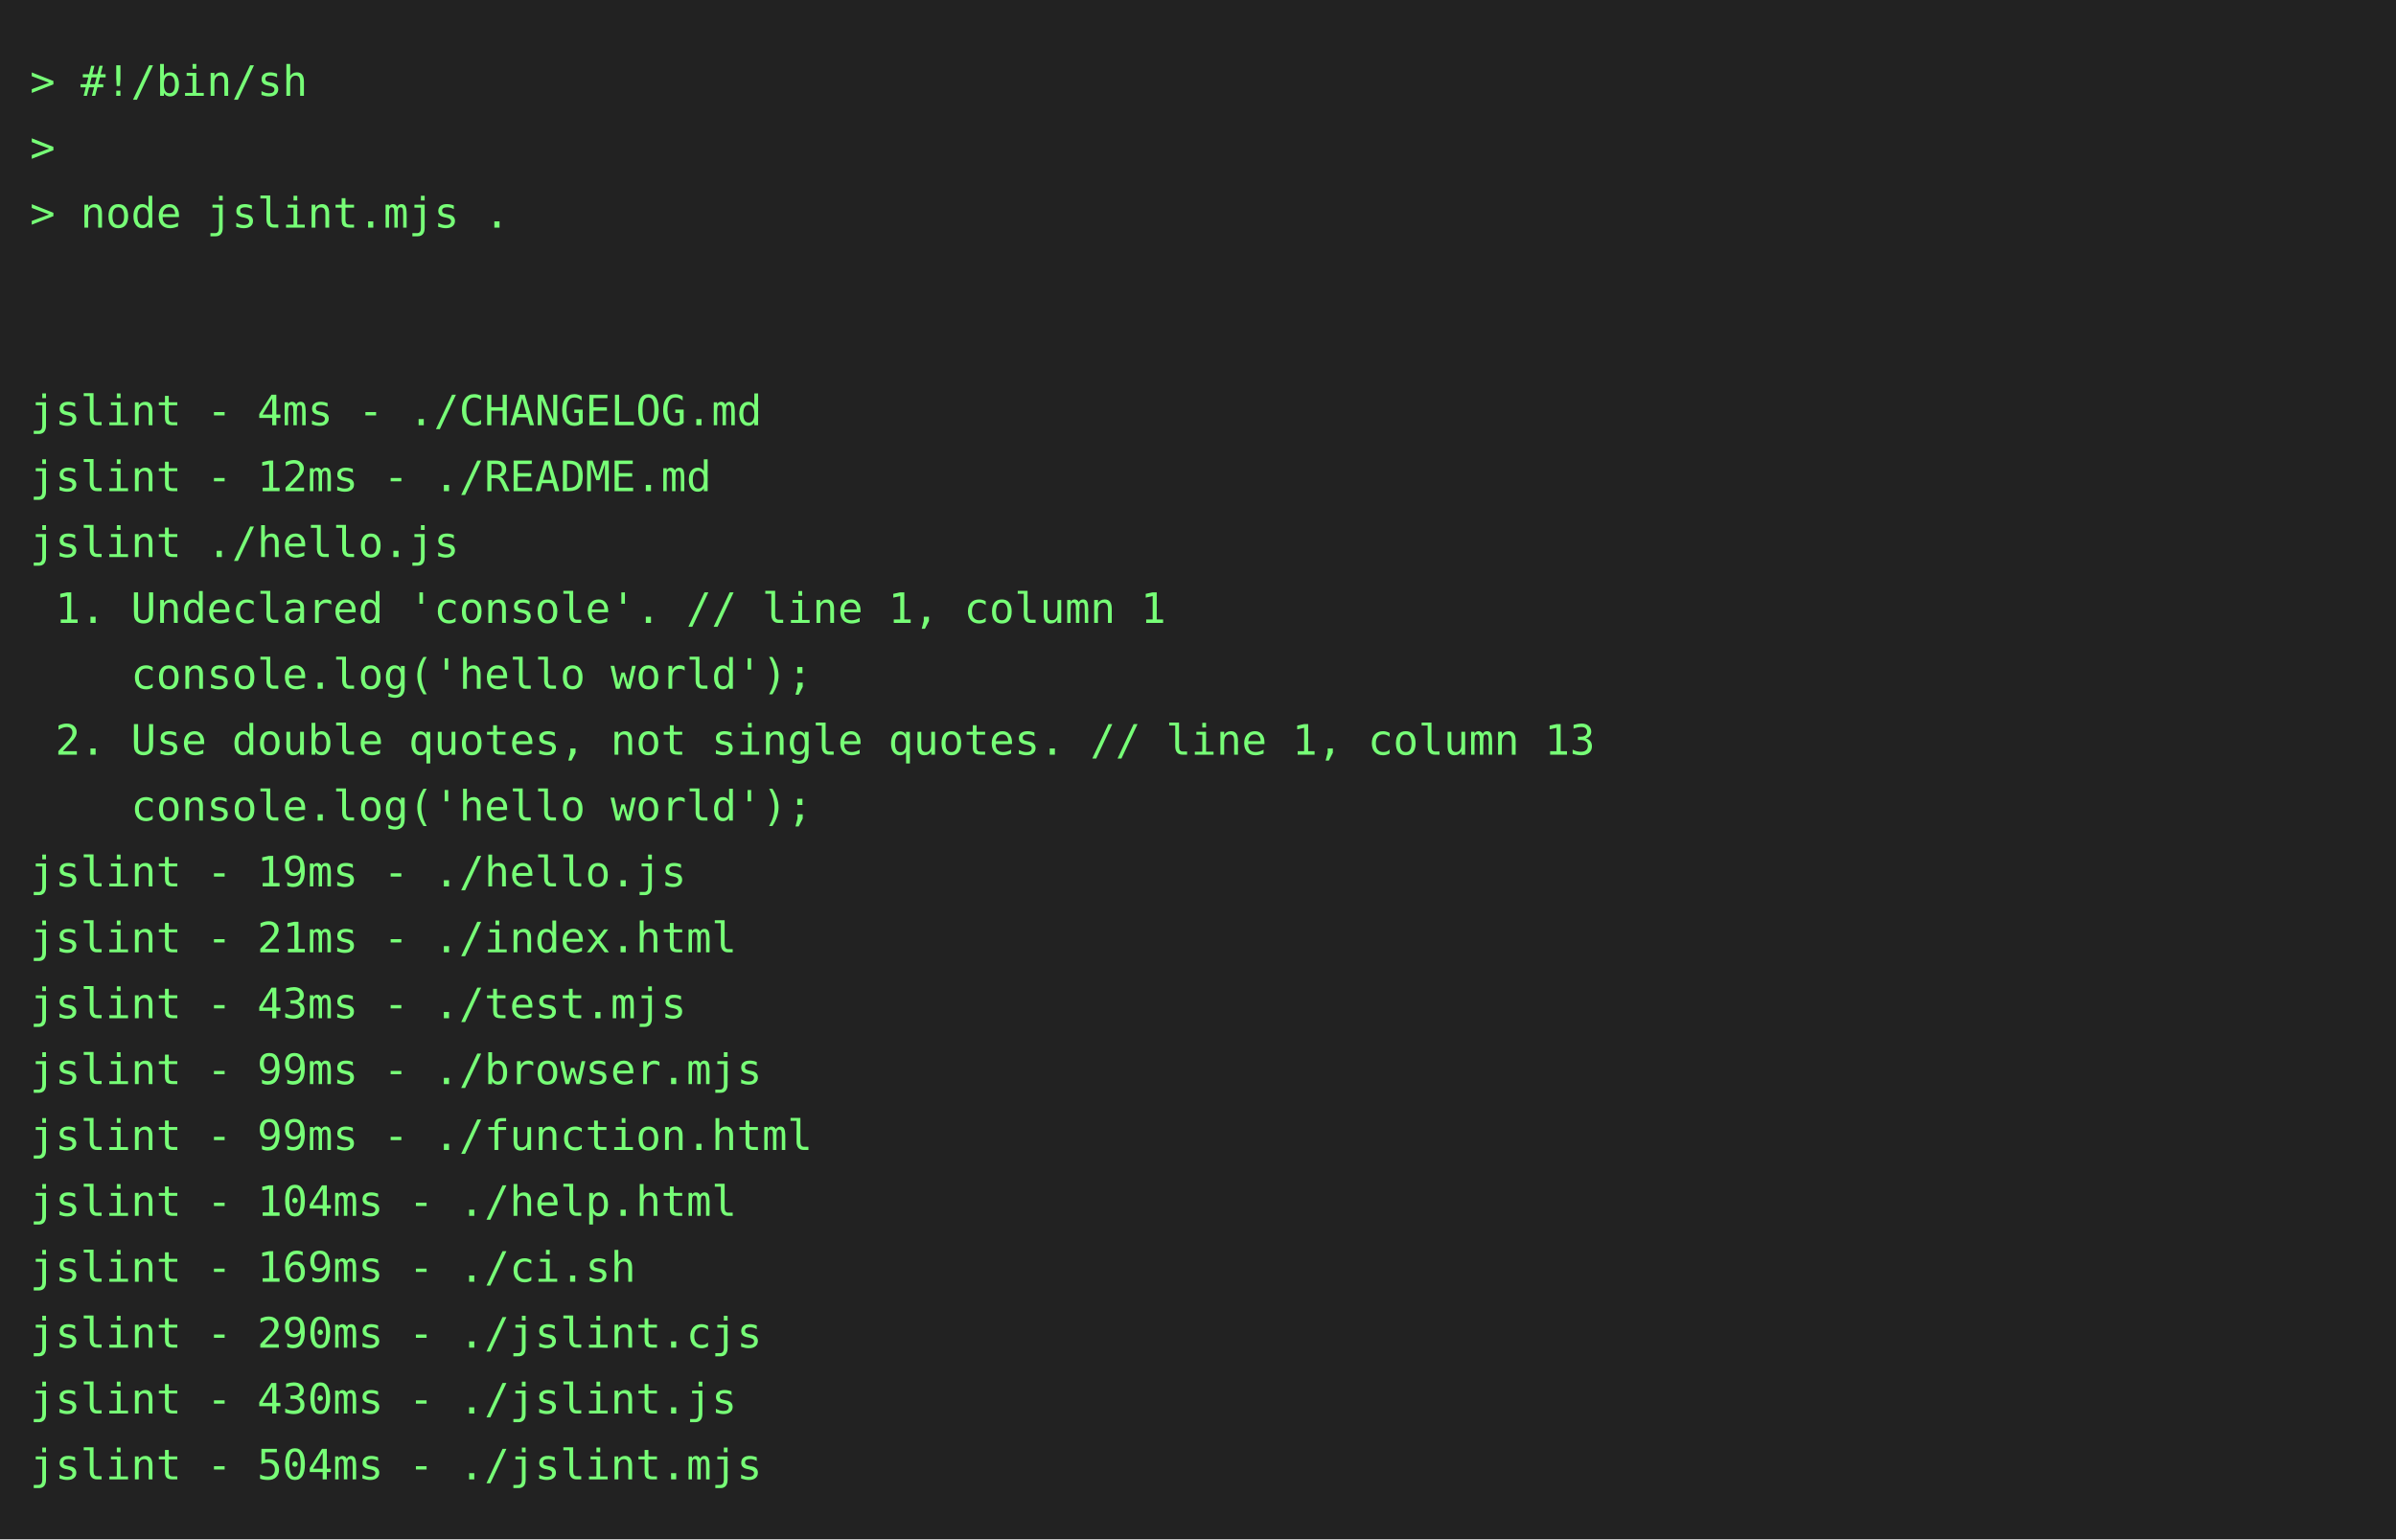
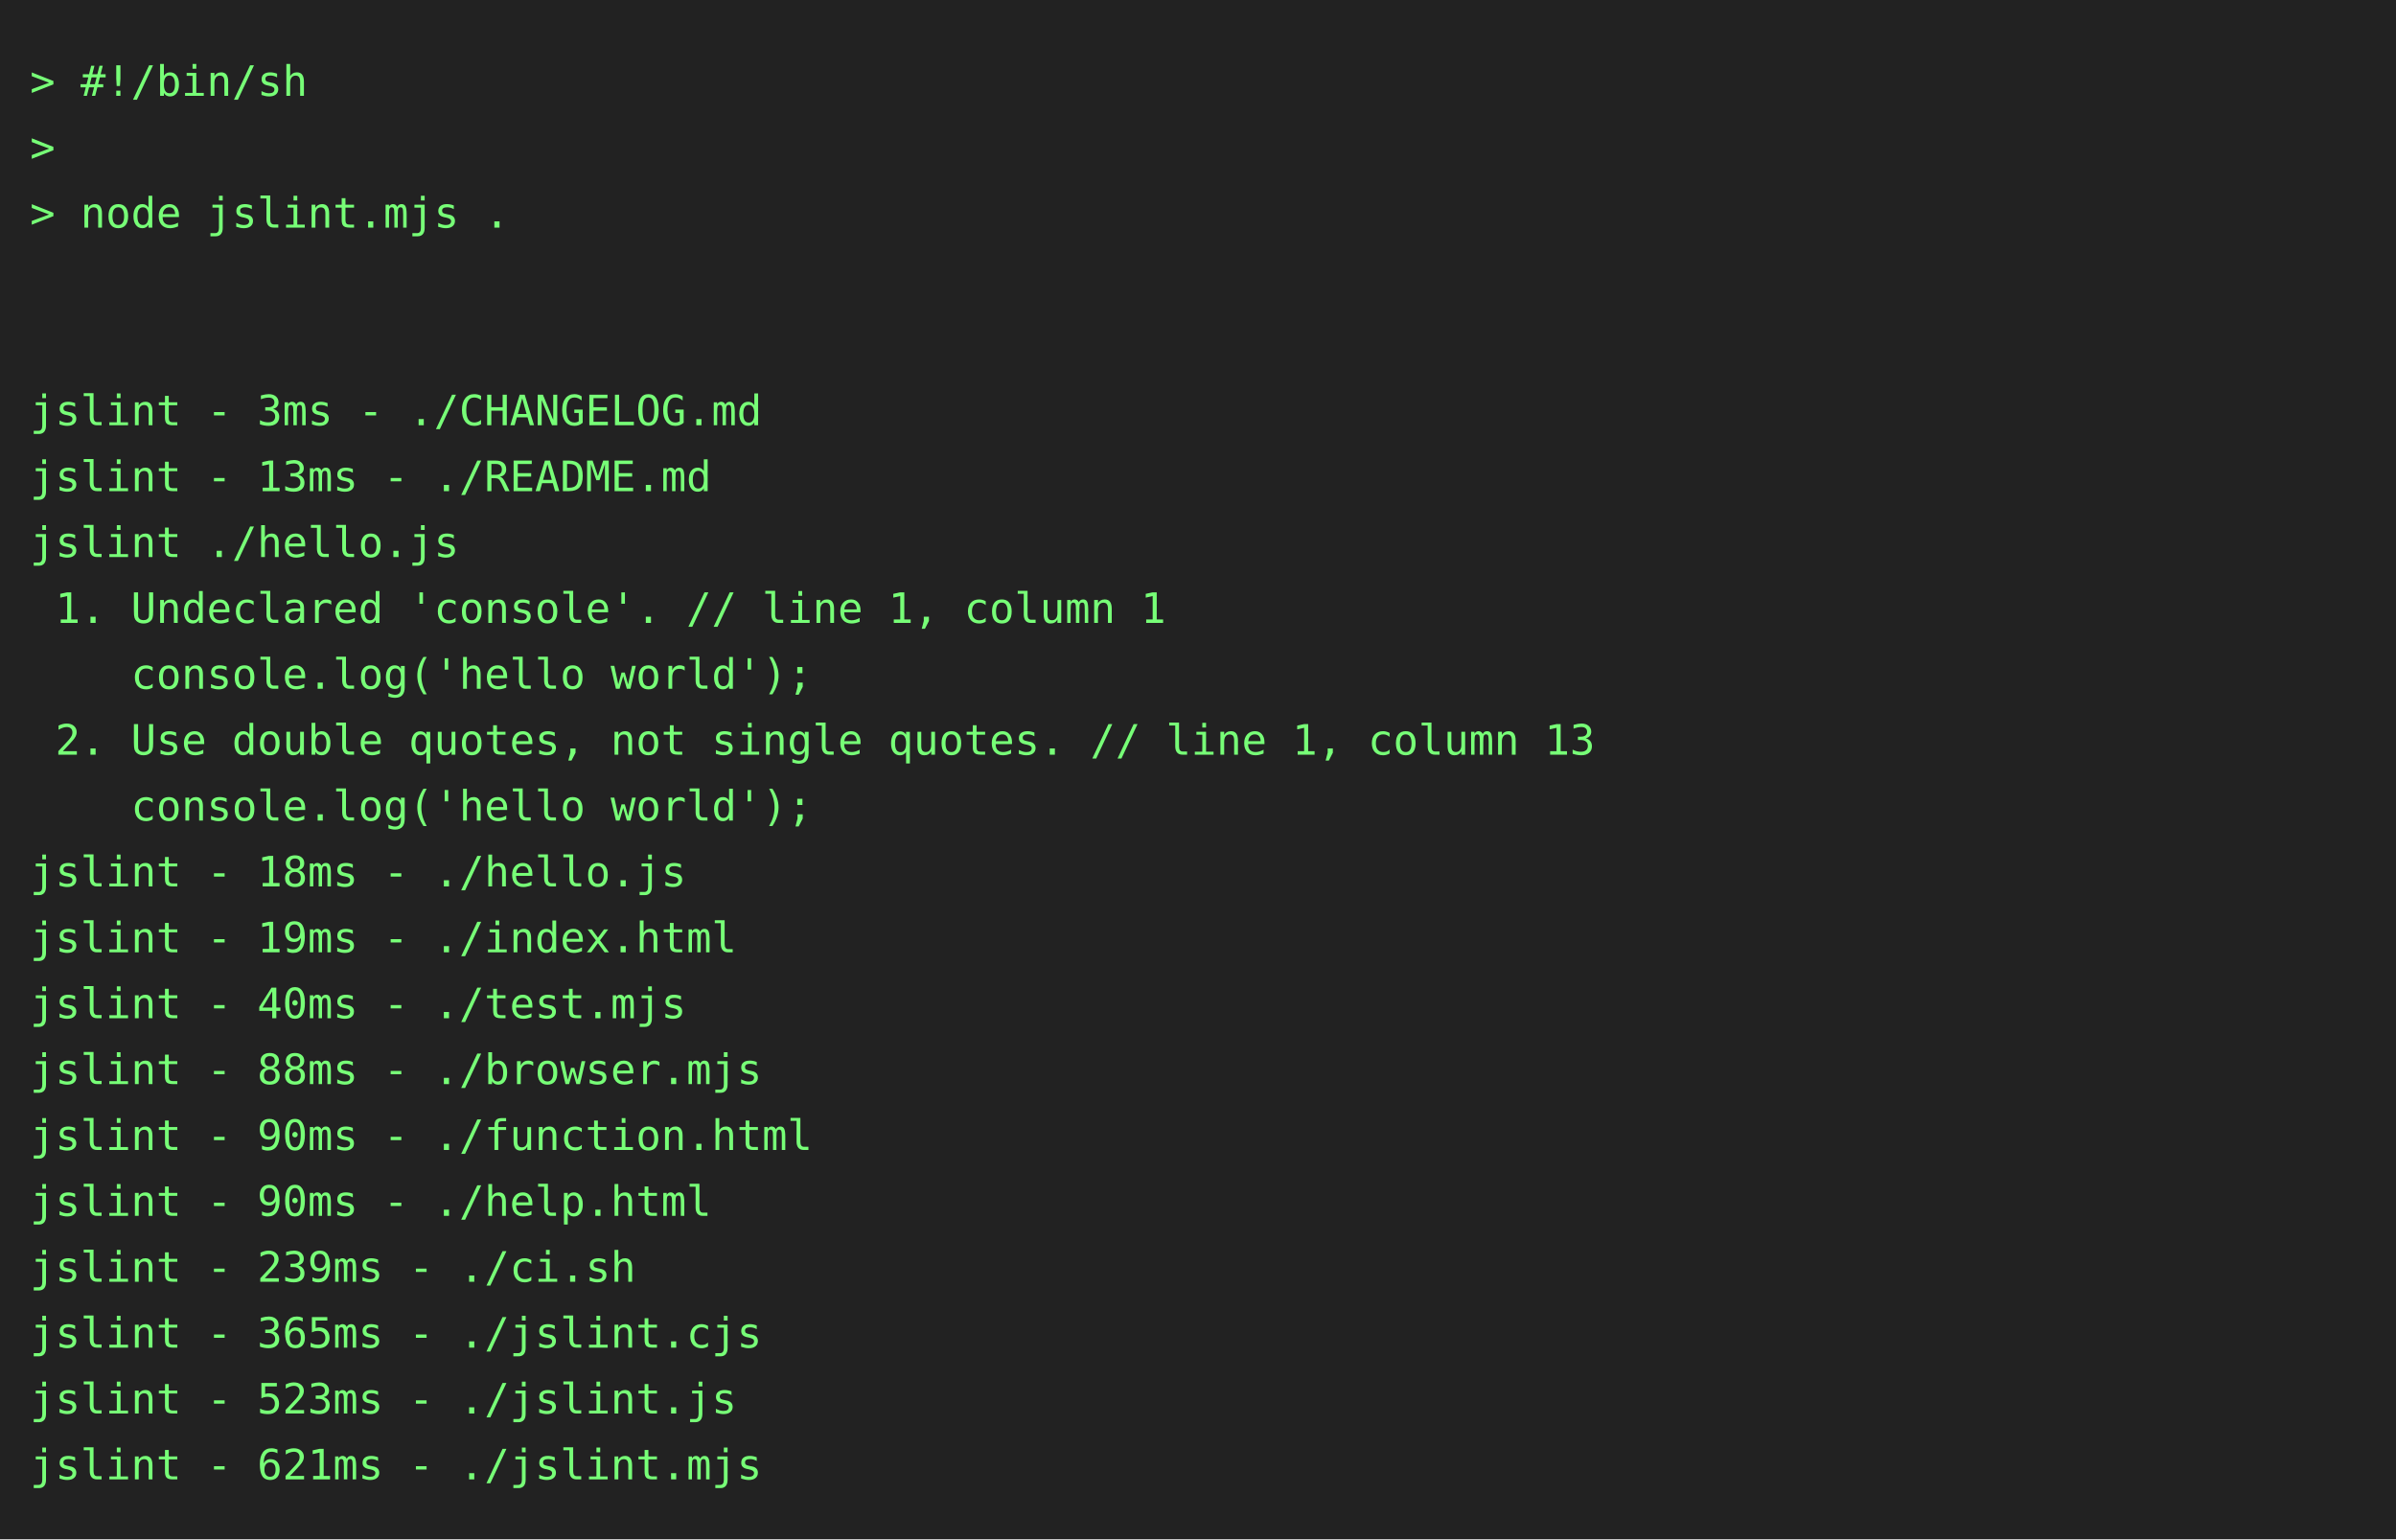
<svg xmlns="http://www.w3.org/2000/svg" height="514" width="800">
  <rect height="514" fill="#222" width="800" />
  <text fill="#7f7" font-family="consolas, menlo, monospace" font-size="14" xml:space="preserve">
    <tspan lengthAdjust="spacingAndGlyphs" textLength="768" x="10" y="32">&gt; #!/bin/sh                                                                                      </tspan>
    <tspan lengthAdjust="spacingAndGlyphs" textLength="768" x="10" y="54">&gt;                                                                                                </tspan>
    <tspan lengthAdjust="spacingAndGlyphs" textLength="768" x="10" y="76">&gt; node jslint.mjs .                                                                              </tspan>
    <tspan lengthAdjust="spacingAndGlyphs" textLength="768" x="10" y="98">                                                                                                 </tspan>
    <tspan lengthAdjust="spacingAndGlyphs" textLength="768" x="10" y="120">                                                                                                 </tspan>
-     <tspan lengthAdjust="spacingAndGlyphs" textLength="768" x="10" y="142">jslint - 4ms - ./CHANGELOG.md                                                                    </tspan>
-     <tspan lengthAdjust="spacingAndGlyphs" textLength="768" x="10" y="164">jslint - 12ms - ./README.md                                                                      </tspan>
+     <tspan lengthAdjust="spacingAndGlyphs" textLength="768" x="10" y="142">jslint - 3ms - ./CHANGELOG.md                                                                    </tspan>
+     <tspan lengthAdjust="spacingAndGlyphs" textLength="768" x="10" y="164">jslint - 13ms - ./README.md                                                                      </tspan>
    <tspan lengthAdjust="spacingAndGlyphs" textLength="768" x="10" y="186">jslint ./hello.js                                                                                </tspan>
    <tspan lengthAdjust="spacingAndGlyphs" textLength="768" x="10" y="208"> 1. Undeclared 'console'. // line 1, column 1                                                    </tspan>
    <tspan lengthAdjust="spacingAndGlyphs" textLength="768" x="10" y="230">    console.log('hello world');                                                                  </tspan>
    <tspan lengthAdjust="spacingAndGlyphs" textLength="768" x="10" y="252"> 2. Use double quotes, not single quotes. // line 1, column 13                                   </tspan>
    <tspan lengthAdjust="spacingAndGlyphs" textLength="768" x="10" y="274">    console.log('hello world');                                                                  </tspan>
-     <tspan lengthAdjust="spacingAndGlyphs" textLength="768" x="10" y="296">jslint - 19ms - ./hello.js                                                                       </tspan>
-     <tspan lengthAdjust="spacingAndGlyphs" textLength="768" x="10" y="318">jslint - 21ms - ./index.html                                                                     </tspan>
-     <tspan lengthAdjust="spacingAndGlyphs" textLength="768" x="10" y="340">jslint - 43ms - ./test.mjs                                                                       </tspan>
-     <tspan lengthAdjust="spacingAndGlyphs" textLength="768" x="10" y="362">jslint - 99ms - ./browser.mjs                                                                    </tspan>
-     <tspan lengthAdjust="spacingAndGlyphs" textLength="768" x="10" y="384">jslint - 99ms - ./function.html                                                                  </tspan>
-     <tspan lengthAdjust="spacingAndGlyphs" textLength="768" x="10" y="406">jslint - 104ms - ./help.html                                                                     </tspan>
-     <tspan lengthAdjust="spacingAndGlyphs" textLength="768" x="10" y="428">jslint - 169ms - ./ci.sh                                                                         </tspan>
-     <tspan lengthAdjust="spacingAndGlyphs" textLength="768" x="10" y="450">jslint - 290ms - ./jslint.cjs                                                                    </tspan>
-     <tspan lengthAdjust="spacingAndGlyphs" textLength="768" x="10" y="472">jslint - 430ms - ./jslint.js                                                                     </tspan>
-     <tspan lengthAdjust="spacingAndGlyphs" textLength="768" x="10" y="494">jslint - 504ms - ./jslint.mjs                                                                    </tspan>
+     <tspan lengthAdjust="spacingAndGlyphs" textLength="768" x="10" y="296">jslint - 18ms - ./hello.js                                                                       </tspan>
+     <tspan lengthAdjust="spacingAndGlyphs" textLength="768" x="10" y="318">jslint - 19ms - ./index.html                                                                     </tspan>
+     <tspan lengthAdjust="spacingAndGlyphs" textLength="768" x="10" y="340">jslint - 40ms - ./test.mjs                                                                       </tspan>
+     <tspan lengthAdjust="spacingAndGlyphs" textLength="768" x="10" y="362">jslint - 88ms - ./browser.mjs                                                                    </tspan>
+     <tspan lengthAdjust="spacingAndGlyphs" textLength="768" x="10" y="384">jslint - 90ms - ./function.html                                                                  </tspan>
+     <tspan lengthAdjust="spacingAndGlyphs" textLength="768" x="10" y="406">jslint - 90ms - ./help.html                                                                      </tspan>
+     <tspan lengthAdjust="spacingAndGlyphs" textLength="768" x="10" y="428">jslint - 239ms - ./ci.sh                                                                         </tspan>
+     <tspan lengthAdjust="spacingAndGlyphs" textLength="768" x="10" y="450">jslint - 365ms - ./jslint.cjs                                                                    </tspan>
+     <tspan lengthAdjust="spacingAndGlyphs" textLength="768" x="10" y="472">jslint - 523ms - ./jslint.js                                                                     </tspan>
+     <tspan lengthAdjust="spacingAndGlyphs" textLength="768" x="10" y="494">jslint - 621ms - ./jslint.mjs                                                                    </tspan>
  </text>
</svg>
